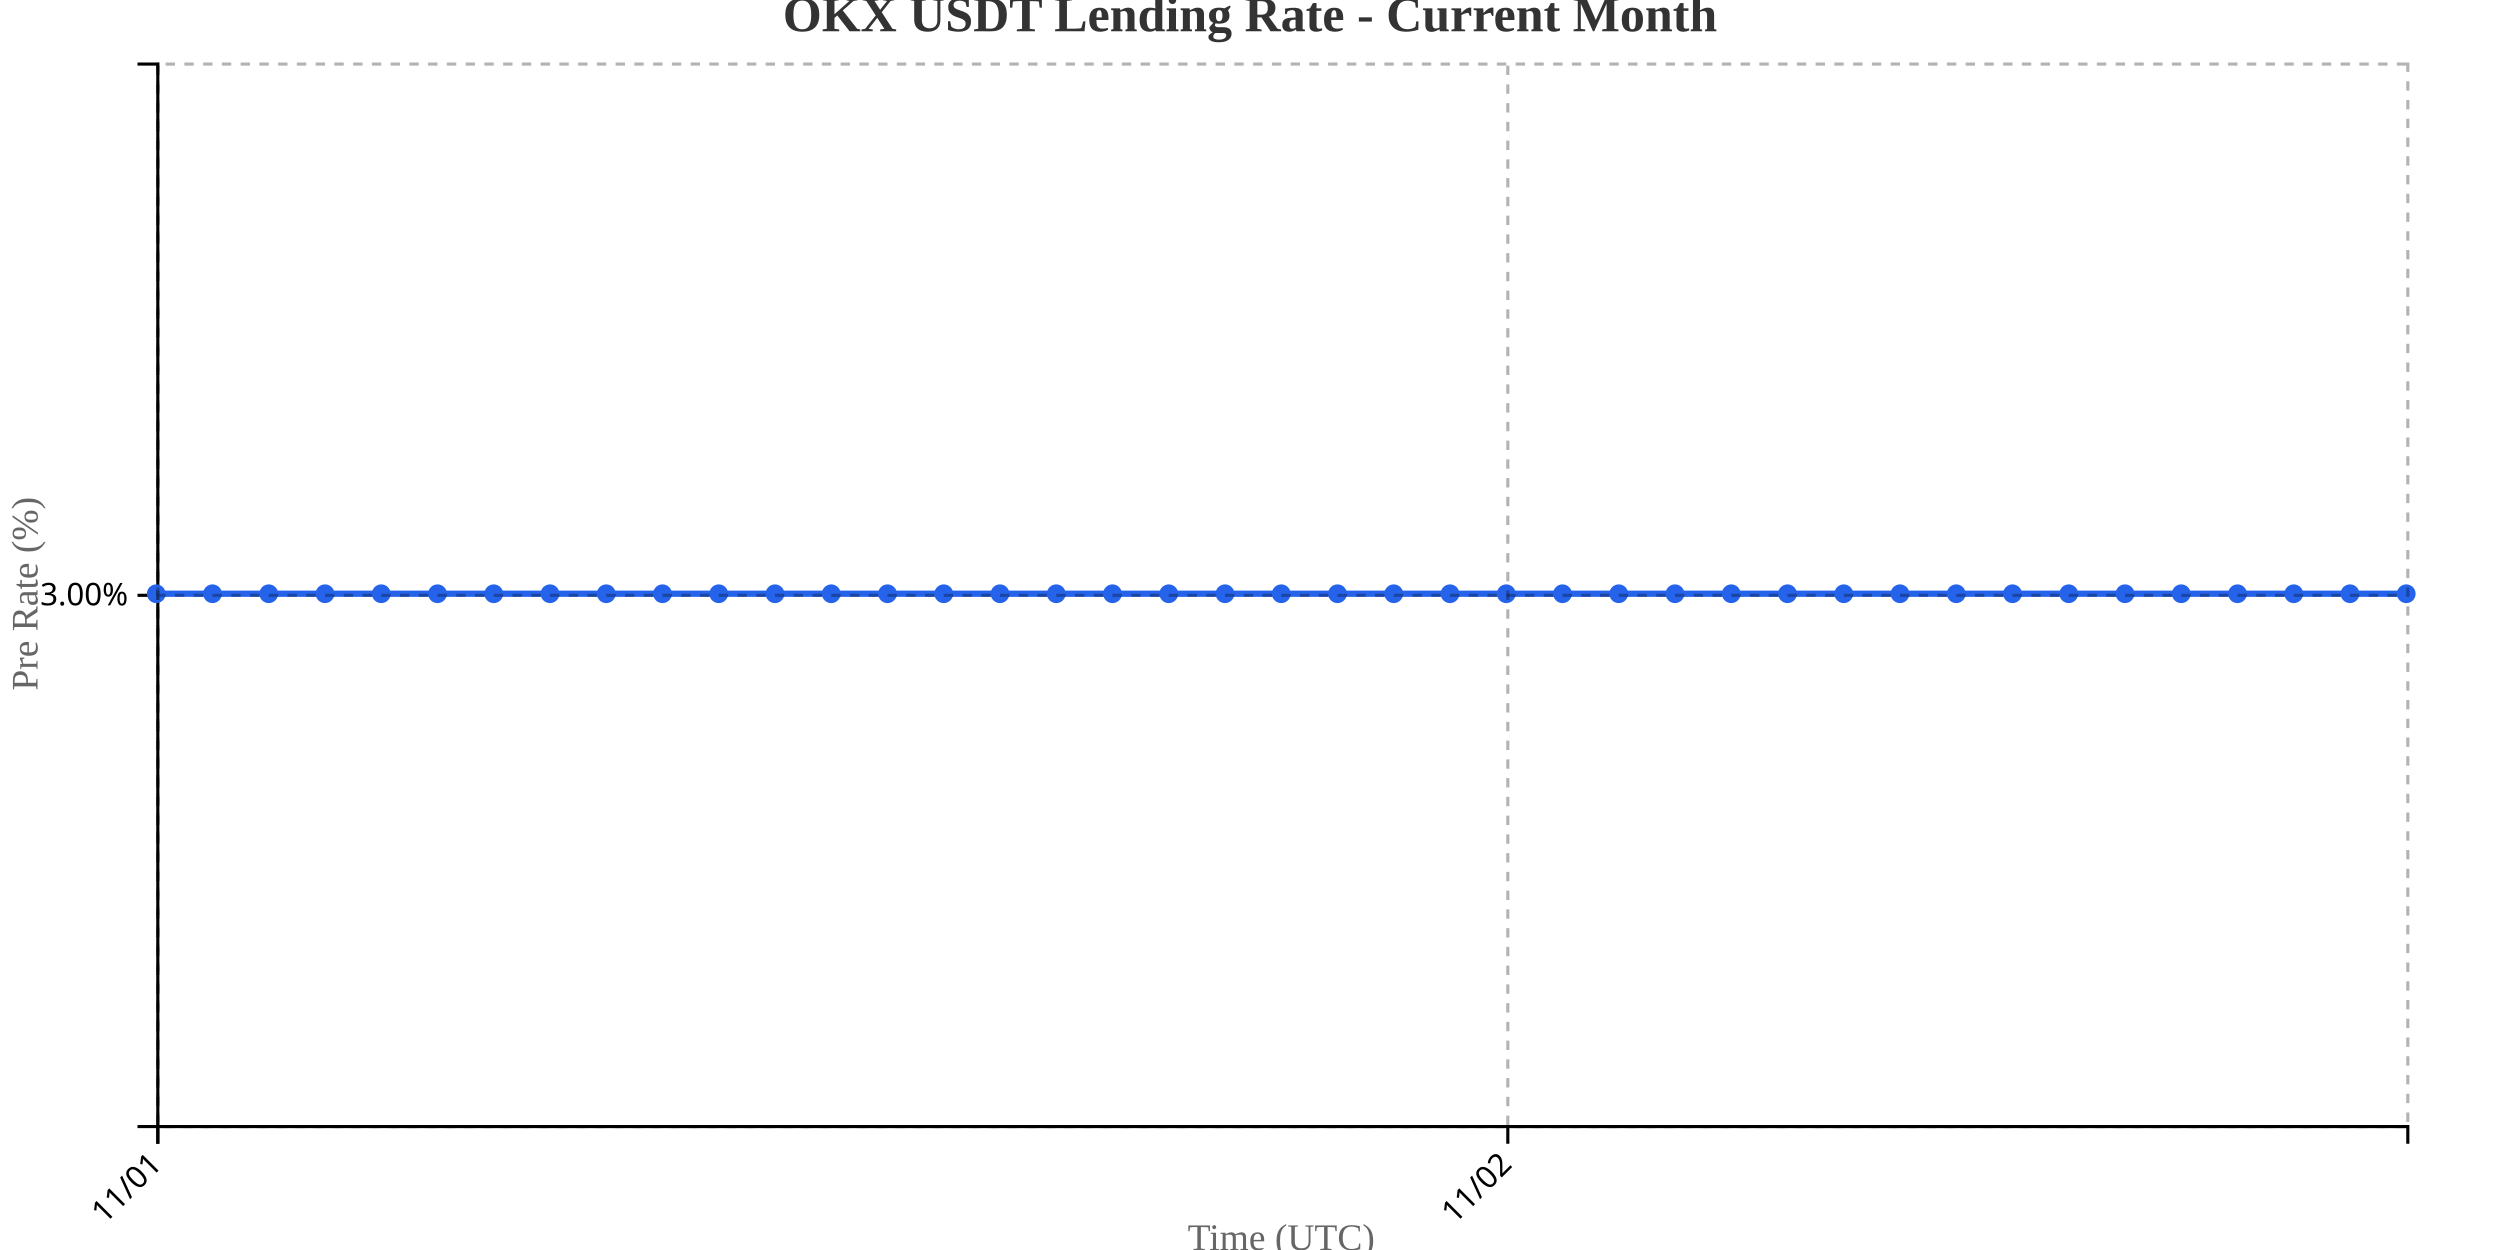
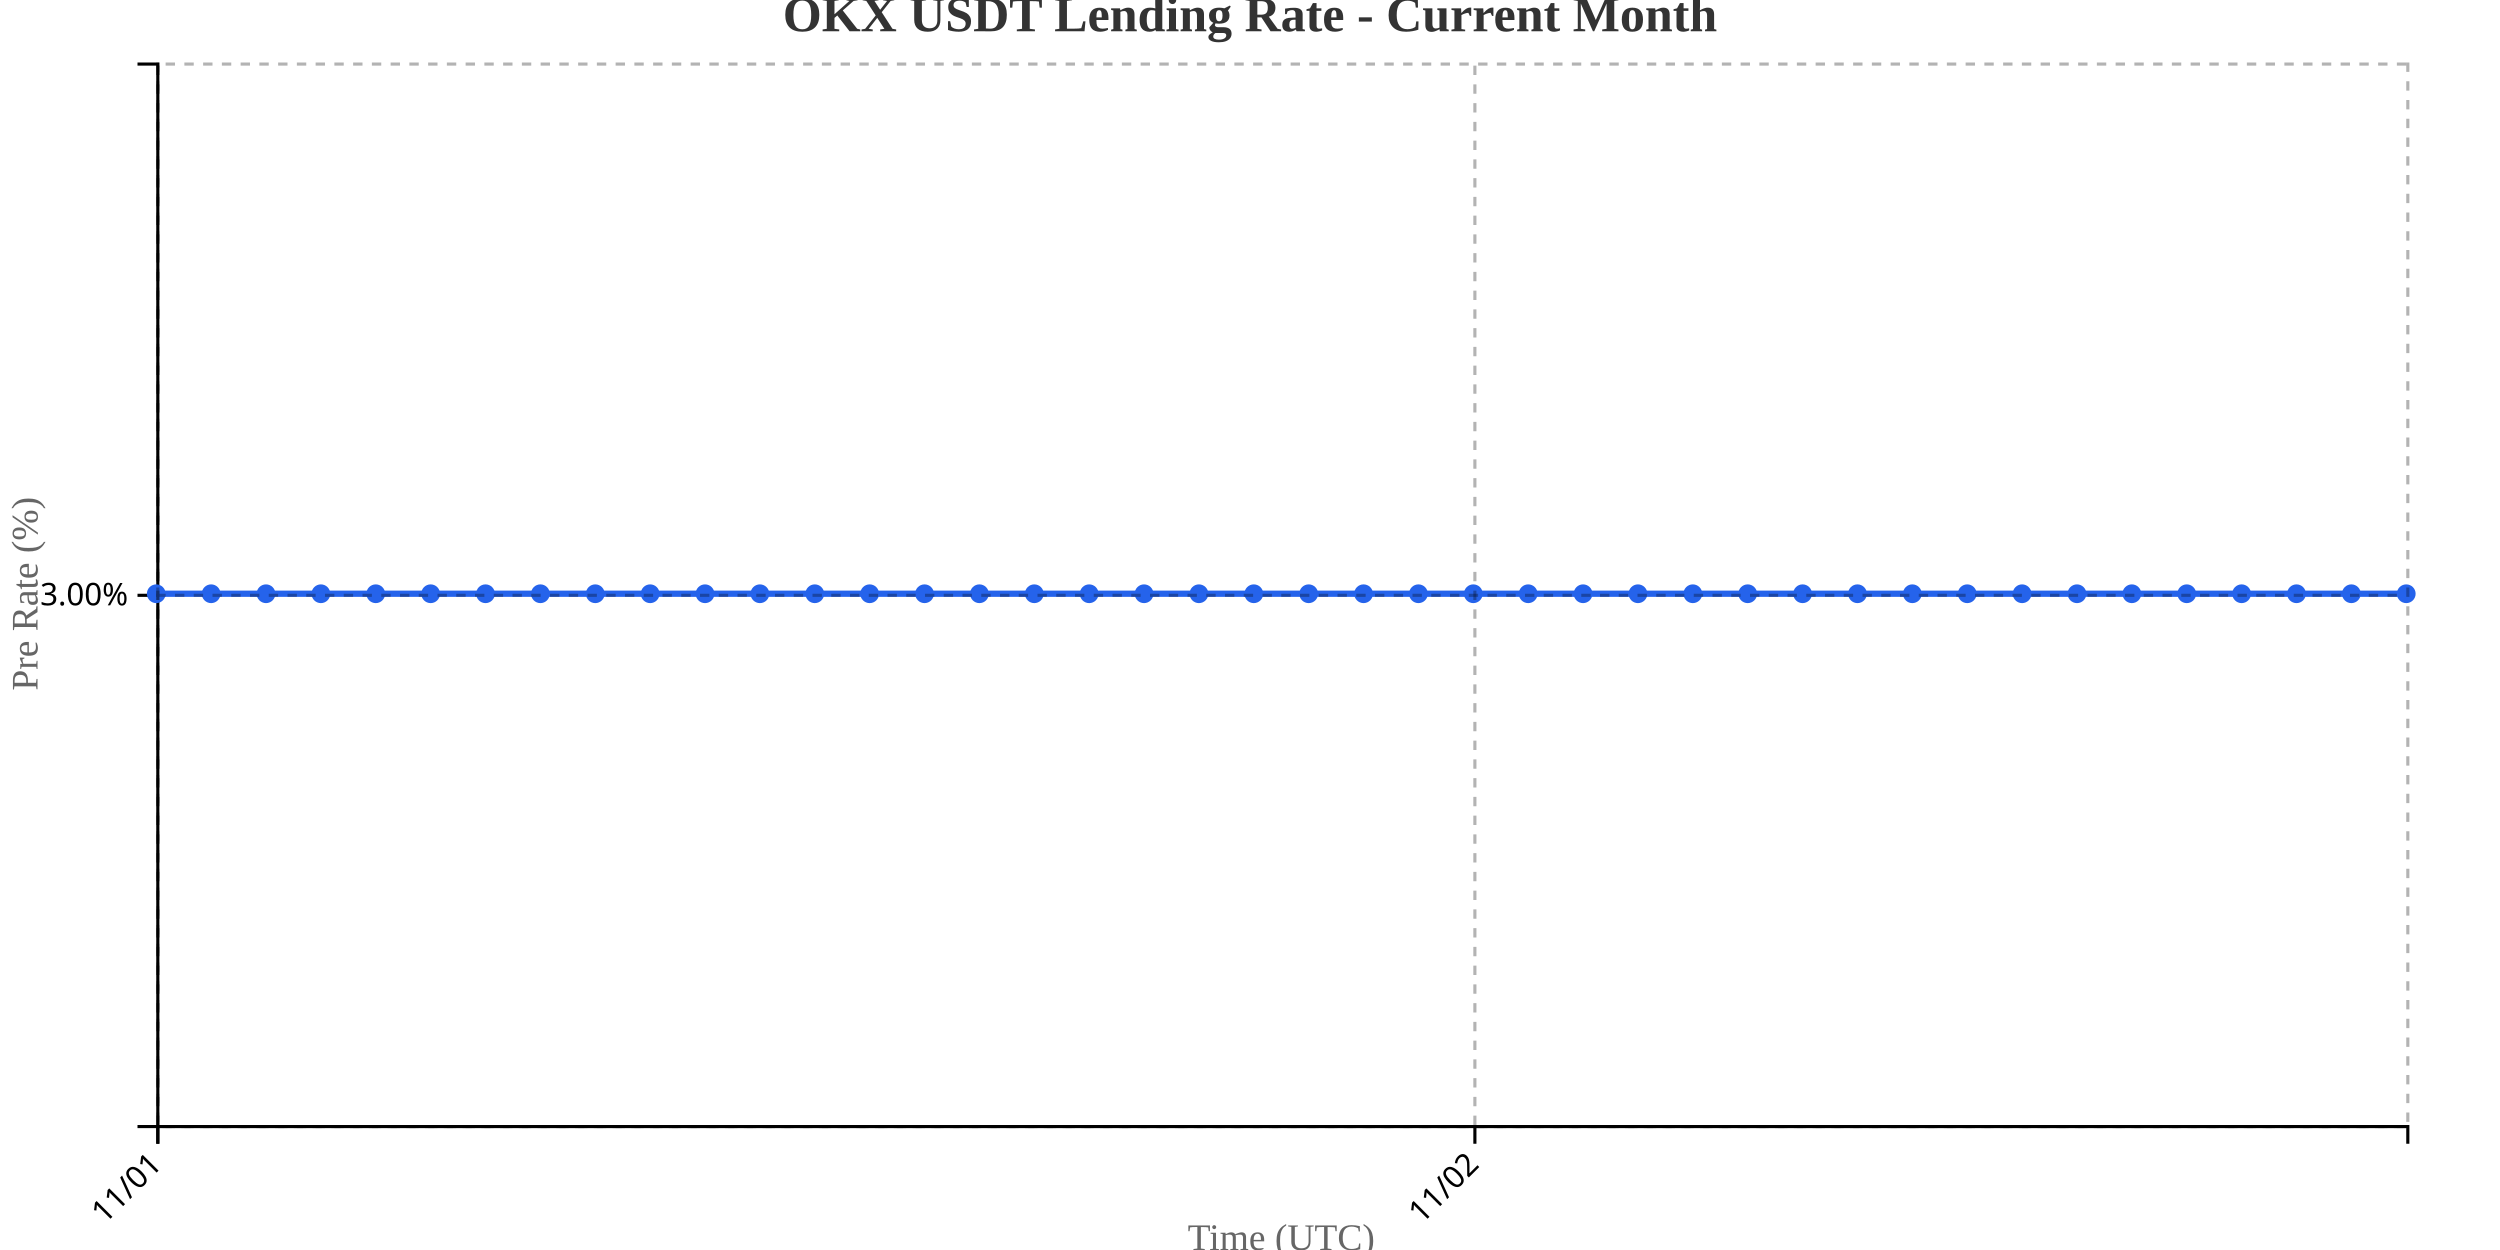
<svg xmlns="http://www.w3.org/2000/svg" width="800" height="400">
  <g transform="translate(50,20)">
    <g transform="translate(0,340)" fill="none" font-size="10" font-family="sans-serif" text-anchor="middle">
      <path class="domain" stroke="currentColor" d="M0.5,6V0.5H720.5V6" />
      <g class="tick" opacity="1" transform="translate(0.5,0)">
        <line stroke="currentColor" y2="6" />
        <text fill="currentColor" y="9" dy=".15em" style="text-anchor: end;" dx="-.8em" transform="rotate(-45)">11/01</text>
      </g>
-       <g class="tick" opacity="1" transform="translate(432.5,0)">
+       <g class="tick" opacity="1" transform="translate(421.9634,0)">
        <line stroke="currentColor" y2="6" />
        <text fill="currentColor" y="9" dy=".15em" style="text-anchor: end;" dx="-.8em" transform="rotate(-45)">11/02</text>
      </g>
    </g>
    <g fill="none" font-size="10" font-family="sans-serif" text-anchor="end">
      <path class="domain" stroke="currentColor" d="M-6,340.5H0.5V0.5H-6" />
      <g class="tick" opacity="1" transform="translate(0,170.5)">
        <line stroke="currentColor" x2="-6" />
        <text fill="currentColor" x="-9" dy="0.32em">3.00%</text>
      </g>
    </g>
    <text transform="rotate(-90)" y="-50" x="-170" dy="1em" style="text-anchor: middle; font-size: 12px; fill: #666;">Pre Rate (%)</text>
    <text transform="translate(360, 380)" style="text-anchor: middle; font-size: 12px; fill: #666;">Time (UTC)</text>
-     <path fill="none" stroke="#2563eb" stroke-width="2" d="M0,170C6,170,12,170,18,170C24,170,30,170,36,170C42,170,48,170,54,170C60,170,66,170,72,170C78,170,84,170,90,170C96,170,102,170,108,170C114,170,120,170,126,170C132,170,138,170,144,170C150,170,156,170,162,170C168,170,174,170,180,170C186,170,192,170,198,170C204,170,210,170,216,170C222,170,228,170,234,170C240,170,246,170,252,170C258,170,264,170,270,170C276,170,282,170,288,170C294,170,300,170,306,170C312,170,318,170,324,170C330,170,336,170,342,170C348,170,354,170,360,170C366,170,372,170,378,170C384,170,390,170,396,170C402,170,408,170,414,170C420,170,426,170,432,170C438,170,444,170,450,170C456,170,462,170,468,170C474,170,480,170,486,170C492,170,498,170,504,170C510,170,516,170,522,170C528,170,534,170,540,170C546,170,552,170,558,170C564,170,570,170,576,170C582,170,588,170,594,170C600,170,606,170,612,170C618,170,624,170,630,170C636,170,642,170,648,170C654,170,660,170,666,170C672,170,678,170,684,170C690,170,696,170,702,170C708,170,714,170,720,170" />
+     <path fill="none" stroke="#2563eb" stroke-width="2" d="M0,170C5.854,170,11.707,170,17.561,170C23.415,170,29.268,170,35.122,170C40.976,170,46.829,170,52.683,170C58.537,170,64.39,170,70.244,170C76.098,170,81.951,170,87.805,170C93.659,170,99.512,170,105.366,170C111.22,170,117.073,170,122.927,170C128.78,170,134.634,170,140.488,170C146.341,170,152.195,170,158.049,170C163.902,170,169.756,170,175.61,170C181.463,170,187.317,170,193.171,170C199.024,170,204.878,170,210.732,170C216.585,170,222.439,170,228.293,170C234.146,170,240,170,245.854,170C251.707,170,257.561,170,263.415,170C269.268,170,275.122,170,280.976,170C286.829,170,292.683,170,298.537,170C304.39,170,310.244,170,316.098,170C321.951,170,327.805,170,333.659,170C339.512,170,345.366,170,351.22,170C357.073,170,362.927,170,368.78,170C374.634,170,380.488,170,386.341,170C392.195,170,398.049,170,403.902,170C409.756,170,415.61,170,421.463,170C427.317,170,433.171,170,439.024,170C444.878,170,450.732,170,456.585,170C462.439,170,468.293,170,474.146,170C480,170,485.854,170,491.707,170C497.561,170,503.415,170,509.268,170C515.122,170,520.976,170,526.829,170C532.683,170,538.537,170,544.39,170C550.244,170,556.098,170,561.951,170C567.805,170,573.659,170,579.512,170C585.366,170,591.22,170,597.073,170C602.927,170,608.78,170,614.634,170C620.488,170,626.341,170,632.195,170C638.049,170,643.902,170,649.756,170C655.61,170,661.463,170,667.317,170C673.171,170,679.024,170,684.878,170C690.732,170,696.585,170,702.439,170C708.293,170,714.146,170,720,170" />
    <circle class="dot" cx="0" cy="170" r="3" fill="#2563eb" />
-     <circle class="dot" cx="18" cy="170" r="3" fill="#2563eb" />
-     <circle class="dot" cx="36" cy="170" r="3" fill="#2563eb" />
-     <circle class="dot" cx="54" cy="170" r="3" fill="#2563eb" />
-     <circle class="dot" cx="72" cy="170" r="3" fill="#2563eb" />
-     <circle class="dot" cx="90" cy="170" r="3" fill="#2563eb" />
-     <circle class="dot" cx="108" cy="170" r="3" fill="#2563eb" />
-     <circle class="dot" cx="126" cy="170" r="3" fill="#2563eb" />
-     <circle class="dot" cx="144" cy="170" r="3" fill="#2563eb" />
-     <circle class="dot" cx="162" cy="170" r="3" fill="#2563eb" />
-     <circle class="dot" cx="180" cy="170" r="3" fill="#2563eb" />
-     <circle class="dot" cx="198" cy="170" r="3" fill="#2563eb" />
-     <circle class="dot" cx="216" cy="170" r="3" fill="#2563eb" />
-     <circle class="dot" cx="234" cy="170" r="3" fill="#2563eb" />
-     <circle class="dot" cx="252" cy="170" r="3" fill="#2563eb" />
-     <circle class="dot" cx="270" cy="170" r="3" fill="#2563eb" />
-     <circle class="dot" cx="288" cy="170" r="3" fill="#2563eb" />
-     <circle class="dot" cx="306" cy="170" r="3" fill="#2563eb" />
-     <circle class="dot" cx="324" cy="170" r="3" fill="#2563eb" />
-     <circle class="dot" cx="342" cy="170" r="3" fill="#2563eb" />
-     <circle class="dot" cx="360" cy="170" r="3" fill="#2563eb" />
-     <circle class="dot" cx="378" cy="170" r="3" fill="#2563eb" />
-     <circle class="dot" cx="396" cy="170" r="3" fill="#2563eb" />
-     <circle class="dot" cx="414" cy="170" r="3" fill="#2563eb" />
-     <circle class="dot" cx="432" cy="170" r="3" fill="#2563eb" />
-     <circle class="dot" cx="450" cy="170" r="3" fill="#2563eb" />
-     <circle class="dot" cx="468" cy="170" r="3" fill="#2563eb" />
-     <circle class="dot" cx="486" cy="170" r="3" fill="#2563eb" />
-     <circle class="dot" cx="504" cy="170" r="3" fill="#2563eb" />
-     <circle class="dot" cx="522" cy="170" r="3" fill="#2563eb" />
-     <circle class="dot" cx="540" cy="170" r="3" fill="#2563eb" />
-     <circle class="dot" cx="558" cy="170" r="3" fill="#2563eb" />
-     <circle class="dot" cx="576" cy="170" r="3" fill="#2563eb" />
-     <circle class="dot" cx="594" cy="170" r="3" fill="#2563eb" />
-     <circle class="dot" cx="612" cy="170" r="3" fill="#2563eb" />
-     <circle class="dot" cx="630" cy="170" r="3" fill="#2563eb" />
-     <circle class="dot" cx="648" cy="170" r="3" fill="#2563eb" />
-     <circle class="dot" cx="666" cy="170" r="3" fill="#2563eb" />
-     <circle class="dot" cx="684" cy="170" r="3" fill="#2563eb" />
-     <circle class="dot" cx="702" cy="170" r="3" fill="#2563eb" />
+     <circle class="dot" cx="17.561" cy="170" r="3" fill="#2563eb" />
+     <circle class="dot" cx="35.122" cy="170" r="3" fill="#2563eb" />
+     <circle class="dot" cx="52.683" cy="170" r="3" fill="#2563eb" />
+     <circle class="dot" cx="70.244" cy="170" r="3" fill="#2563eb" />
+     <circle class="dot" cx="87.805" cy="170" r="3" fill="#2563eb" />
+     <circle class="dot" cx="105.366" cy="170" r="3" fill="#2563eb" />
+     <circle class="dot" cx="122.927" cy="170" r="3" fill="#2563eb" />
+     <circle class="dot" cx="140.488" cy="170" r="3" fill="#2563eb" />
+     <circle class="dot" cx="158.049" cy="170" r="3" fill="#2563eb" />
+     <circle class="dot" cx="175.61" cy="170" r="3" fill="#2563eb" />
+     <circle class="dot" cx="193.171" cy="170" r="3" fill="#2563eb" />
+     <circle class="dot" cx="210.732" cy="170" r="3" fill="#2563eb" />
+     <circle class="dot" cx="228.293" cy="170" r="3" fill="#2563eb" />
+     <circle class="dot" cx="245.854" cy="170" r="3" fill="#2563eb" />
+     <circle class="dot" cx="263.415" cy="170" r="3" fill="#2563eb" />
+     <circle class="dot" cx="280.976" cy="170" r="3" fill="#2563eb" />
+     <circle class="dot" cx="298.537" cy="170" r="3" fill="#2563eb" />
+     <circle class="dot" cx="316.098" cy="170" r="3" fill="#2563eb" />
+     <circle class="dot" cx="333.659" cy="170" r="3" fill="#2563eb" />
+     <circle class="dot" cx="351.22" cy="170" r="3" fill="#2563eb" />
+     <circle class="dot" cx="368.78" cy="170" r="3" fill="#2563eb" />
+     <circle class="dot" cx="386.341" cy="170" r="3" fill="#2563eb" />
+     <circle class="dot" cx="403.902" cy="170" r="3" fill="#2563eb" />
+     <circle class="dot" cx="421.463" cy="170" r="3" fill="#2563eb" />
+     <circle class="dot" cx="439.024" cy="170" r="3" fill="#2563eb" />
+     <circle class="dot" cx="456.585" cy="170" r="3" fill="#2563eb" />
+     <circle class="dot" cx="474.146" cy="170" r="3" fill="#2563eb" />
+     <circle class="dot" cx="491.707" cy="170" r="3" fill="#2563eb" />
+     <circle class="dot" cx="509.268" cy="170" r="3" fill="#2563eb" />
+     <circle class="dot" cx="526.829" cy="170" r="3" fill="#2563eb" />
+     <circle class="dot" cx="544.39" cy="170" r="3" fill="#2563eb" />
+     <circle class="dot" cx="561.951" cy="170" r="3" fill="#2563eb" />
+     <circle class="dot" cx="579.512" cy="170" r="3" fill="#2563eb" />
+     <circle class="dot" cx="597.073" cy="170" r="3" fill="#2563eb" />
+     <circle class="dot" cx="614.634" cy="170" r="3" fill="#2563eb" />
+     <circle class="dot" cx="632.195" cy="170" r="3" fill="#2563eb" />
+     <circle class="dot" cx="649.756" cy="170" r="3" fill="#2563eb" />
+     <circle class="dot" cx="667.317" cy="170" r="3" fill="#2563eb" />
+     <circle class="dot" cx="684.878" cy="170" r="3" fill="#2563eb" />
+     <circle class="dot" cx="702.439" cy="170" r="3" fill="#2563eb" />
    <circle class="dot" cx="720" cy="170" r="3" fill="#2563eb" />
    <g class="grid" transform="translate(0,340)" fill="none" font-size="10" font-family="sans-serif" text-anchor="middle" style="stroke-dasharray: 3,3; opacity: 0.3;">
      <path class="domain" stroke="currentColor" d="M0.5,-340V0.5H720.5V-340" />
      <g class="tick" opacity="1" transform="translate(0.5,0)">
        <line stroke="currentColor" y2="-340" />
        <text fill="currentColor" y="3" dy="0.71em" />
      </g>
-       <g class="tick" opacity="1" transform="translate(432.5,0)">
+       <g class="tick" opacity="1" transform="translate(421.9634,0)">
        <line stroke="currentColor" y2="-340" />
        <text fill="currentColor" y="3" dy="0.71em" />
      </g>
    </g>
    <g class="grid" fill="none" font-size="10" font-family="sans-serif" text-anchor="end" style="stroke-dasharray: 3,3; opacity: 0.3;">
      <path class="domain" stroke="currentColor" d="M720,340.5H0.5V0.5H720" />
      <g class="tick" opacity="1" transform="translate(0,170.5)">
        <line stroke="currentColor" x2="720" />
        <text fill="currentColor" x="-3" dy="0.32em" />
      </g>
    </g>
  </g>
  <text x="400" y="10" text-anchor="middle" style="font-size: 16px; font-weight: bold; fill: #333;">OKX USDT Lending Rate - Current Month</text>
</svg>
